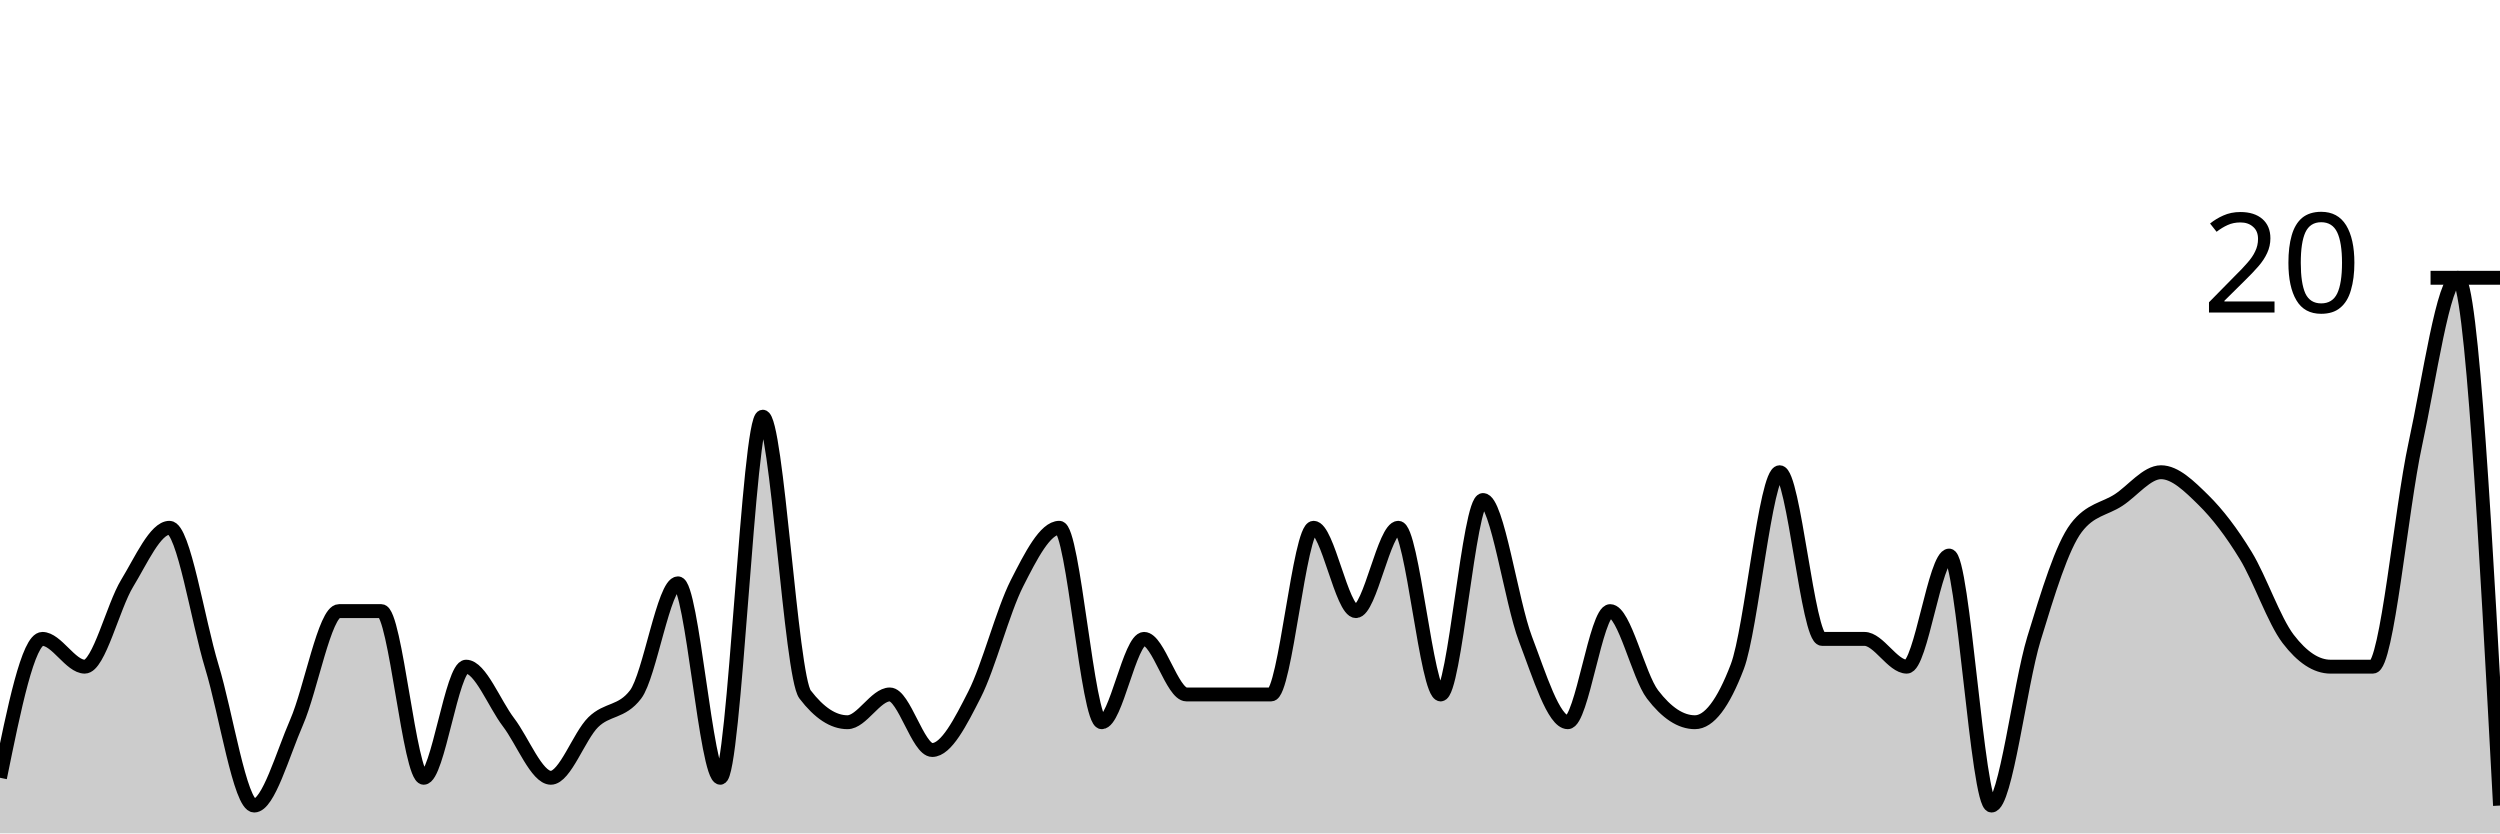
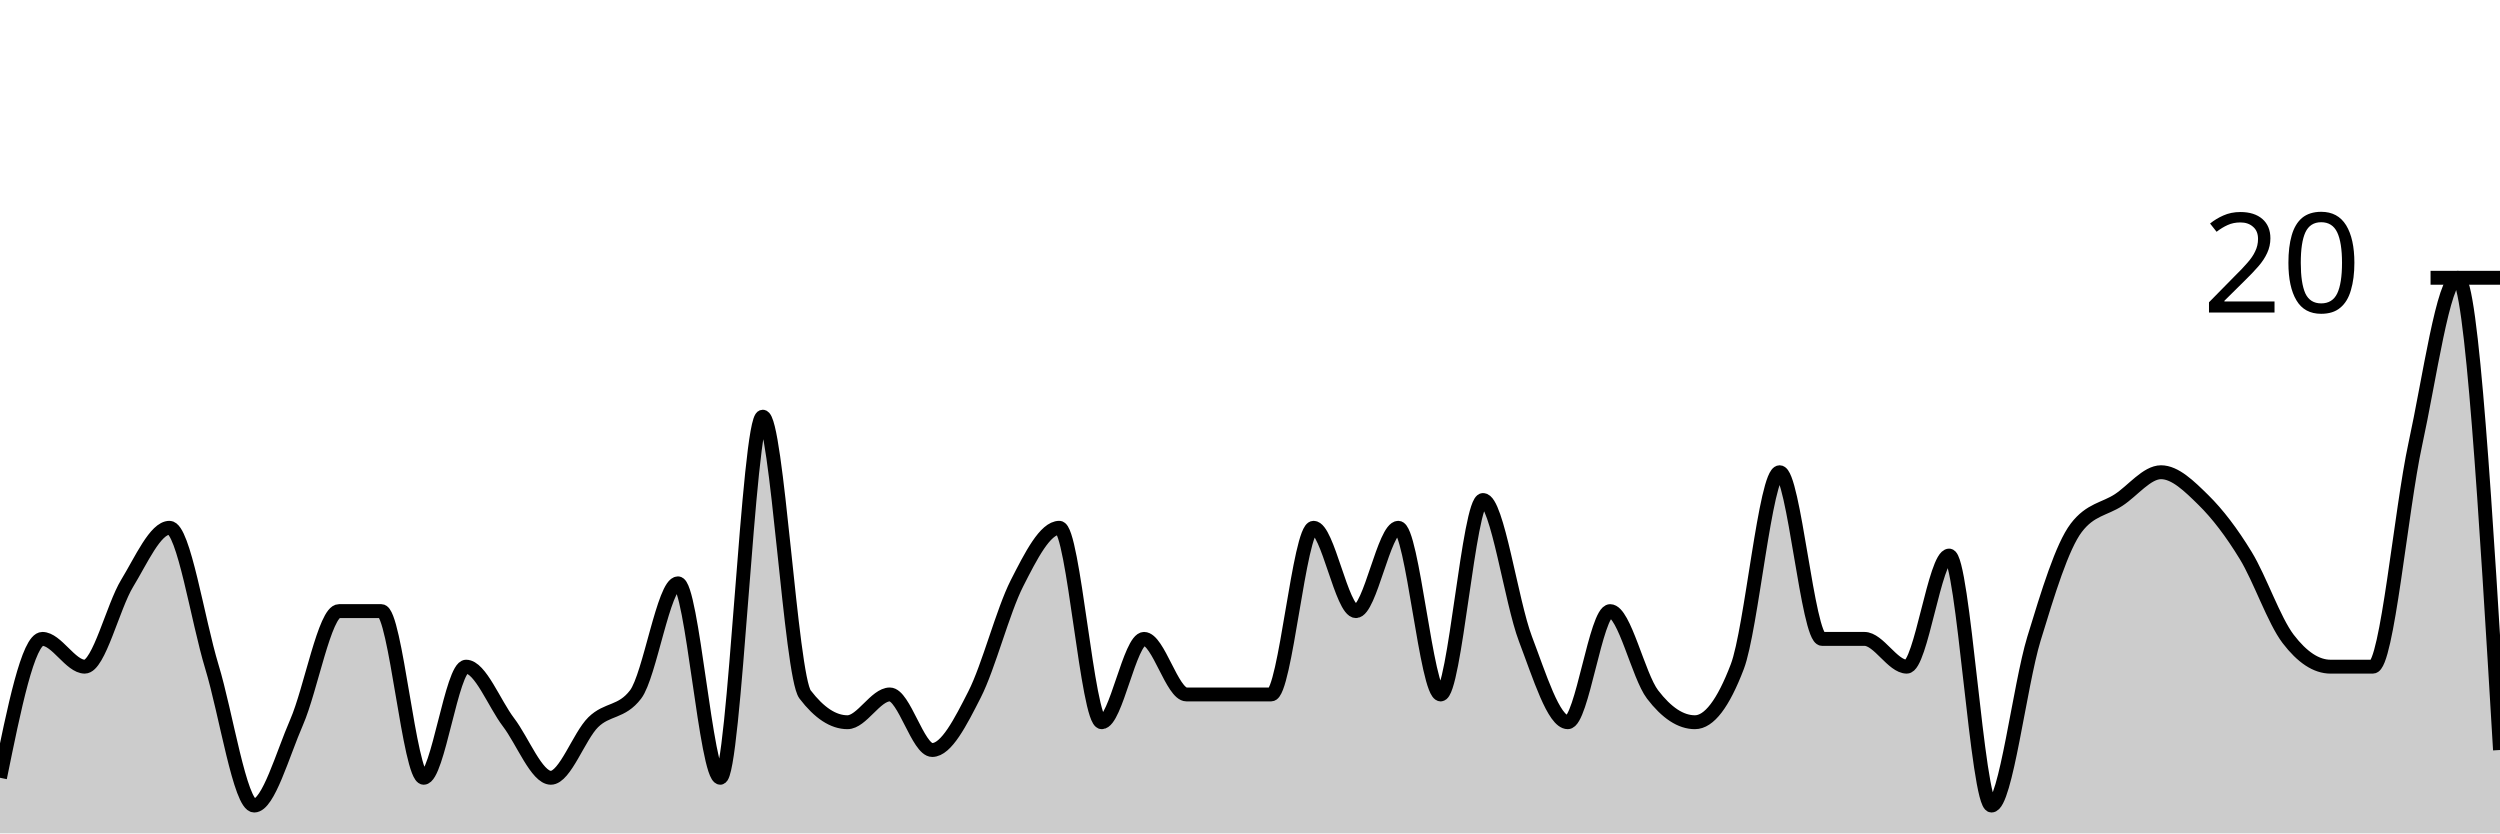
<svg xmlns="http://www.w3.org/2000/svg" viewBox="0 0 180 60">
  <g transform="translate(0,20)">
-     <path class="area" fill="rgba(0, 0, 0, 0.2)" d="M0,36C1.017,31,2.034,26,3.051,26C4.068,26,5.085,28,6.102,28C7.119,28,8.136,23.667,9.153,22C10.169,20.333,11.186,18,12.203,18C13.22,18,14.237,24.667,15.254,28C16.271,31.333,17.288,38,18.305,38C19.322,38,20.339,34.333,21.356,32C22.373,29.667,23.39,24,24.407,24C25.424,24,26.441,24,27.458,24C28.475,24,29.492,36,30.508,36C31.525,36,32.542,28,33.559,28C34.576,28,35.593,30.667,36.61,32C37.627,33.333,38.644,36,39.661,36C40.678,36,41.695,33,42.712,32C43.729,31,44.746,31.333,45.763,30C46.78,28.667,47.797,22,48.814,22C49.831,22,50.847,36,51.864,36C52.881,36,53.898,10,54.915,10C55.932,10,56.949,28.667,57.966,30C58.983,31.333,60,32,61.017,32C62.034,32,63.051,30,64.068,30C65.085,30,66.102,34,67.119,34C68.136,34,69.153,32,70.169,30C71.186,28,72.203,24,73.22,22C74.237,20,75.254,18,76.271,18C77.288,18,78.305,32,79.322,32C80.339,32,81.356,26,82.373,26C83.39,26,84.407,30,85.424,30C86.441,30,87.458,30,88.475,30C89.492,30,90.508,30,91.525,30C92.542,30,93.559,18,94.576,18C95.593,18,96.61,24,97.627,24C98.644,24,99.661,18,100.678,18C101.695,18,102.712,30,103.729,30C104.746,30,105.763,16,106.78,16C107.797,16,108.814,23.333,109.831,26C110.847,28.667,111.864,32,112.881,32C113.898,32,114.915,24,115.932,24C116.949,24,117.966,28.667,118.983,30C120,31.333,121.017,32,122.034,32C123.051,32,124.068,30.667,125.085,28C126.102,25.333,127.119,14,128.136,14C129.153,14,130.169,26,131.186,26C132.203,26,133.22,26,134.237,26C135.254,26,136.271,28,137.288,28C138.305,28,139.322,20,140.339,20C141.356,20,142.373,38,143.39,38C144.407,38,145.424,29.333,146.441,26C147.458,22.667,148.475,19.333,149.492,18C150.508,16.667,151.525,16.667,152.542,16C153.559,15.333,154.576,14,155.593,14C156.61,14,157.627,15,158.644,16C159.661,17,160.678,18.333,161.695,20C162.712,21.667,163.729,24.667,164.746,26C165.763,27.333,166.78,28,167.797,28C168.814,28,169.831,28,170.847,28C171.864,28,172.881,16.667,173.898,12C174.915,7.333,175.932,0,176.949,0C177.966,0,178.983,19,180,38L180,40C178.983,40,177.966,40,176.949,40C175.932,40,174.915,40,173.898,40C172.881,40,171.864,40,170.847,40C169.831,40,168.814,40,167.797,40C166.78,40,165.763,40,164.746,40C163.729,40,162.712,40,161.695,40C160.678,40,159.661,40,158.644,40C157.627,40,156.61,40,155.593,40C154.576,40,153.559,40,152.542,40C151.525,40,150.508,40,149.492,40C148.475,40,147.458,40,146.441,40C145.424,40,144.407,40,143.39,40C142.373,40,141.356,40,140.339,40C139.322,40,138.305,40,137.288,40C136.271,40,135.254,40,134.237,40C133.22,40,132.203,40,131.186,40C130.169,40,129.153,40,128.136,40C127.119,40,126.102,40,125.085,40C124.068,40,123.051,40,122.034,40C121.017,40,120,40,118.983,40C117.966,40,116.949,40,115.932,40C114.915,40,113.898,40,112.881,40C111.864,40,110.847,40,109.831,40C108.814,40,107.797,40,106.78,40C105.763,40,104.746,40,103.729,40C102.712,40,101.695,40,100.678,40C99.661,40,98.644,40,97.627,40C96.61,40,95.593,40,94.576,40C93.559,40,92.542,40,91.525,40C90.508,40,89.492,40,88.475,40C87.458,40,86.441,40,85.424,40C84.407,40,83.39,40,82.373,40C81.356,40,80.339,40,79.322,40C78.305,40,77.288,40,76.271,40C75.254,40,74.237,40,73.22,40C72.203,40,71.186,40,70.169,40C69.153,40,68.136,40,67.119,40C66.102,40,65.085,40,64.068,40C63.051,40,62.034,40,61.017,40C60,40,58.983,40,57.966,40C56.949,40,55.932,40,54.915,40C53.898,40,52.881,40,51.864,40C50.847,40,49.831,40,48.814,40C47.797,40,46.78,40,45.763,40C44.746,40,43.729,40,42.712,40C41.695,40,40.678,40,39.661,40C38.644,40,37.627,40,36.61,40C35.593,40,34.576,40,33.559,40C32.542,40,31.525,40,30.508,40C29.492,40,28.475,40,27.458,40C26.441,40,25.424,40,24.407,40C23.39,40,22.373,40,21.356,40C20.339,40,19.322,40,18.305,40C17.288,40,16.271,40,15.254,40C14.237,40,13.22,40,12.203,40C11.186,40,10.169,40,9.153,40C8.136,40,7.119,40,6.102,40C5.085,40,4.068,40,3.051,40C2.034,40,1.017,40,0,40Z" />
-     <path class="line" stroke="black" fill="none" d="M0,36C1.017,31,2.034,26,3.051,26C4.068,26,5.085,28,6.102,28C7.119,28,8.136,23.667,9.153,22C10.169,20.333,11.186,18,12.203,18C13.22,18,14.237,24.667,15.254,28C16.271,31.333,17.288,38,18.305,38C19.322,38,20.339,34.333,21.356,32C22.373,29.667,23.39,24,24.407,24C25.424,24,26.441,24,27.458,24C28.475,24,29.492,36,30.508,36C31.525,36,32.542,28,33.559,28C34.576,28,35.593,30.667,36.61,32C37.627,33.333,38.644,36,39.661,36C40.678,36,41.695,33,42.712,32C43.729,31,44.746,31.333,45.763,30C46.78,28.667,47.797,22,48.814,22C49.831,22,50.847,36,51.864,36C52.881,36,53.898,10,54.915,10C55.932,10,56.949,28.667,57.966,30C58.983,31.333,60,32,61.017,32C62.034,32,63.051,30,64.068,30C65.085,30,66.102,34,67.119,34C68.136,34,69.153,32,70.169,30C71.186,28,72.203,24,73.22,22C74.237,20,75.254,18,76.271,18C77.288,18,78.305,32,79.322,32C80.339,32,81.356,26,82.373,26C83.39,26,84.407,30,85.424,30C86.441,30,87.458,30,88.475,30C89.492,30,90.508,30,91.525,30C92.542,30,93.559,18,94.576,18C95.593,18,96.61,24,97.627,24C98.644,24,99.661,18,100.678,18C101.695,18,102.712,30,103.729,30C104.746,30,105.763,16,106.78,16C107.797,16,108.814,23.333,109.831,26C110.847,28.667,111.864,32,112.881,32C113.898,32,114.915,24,115.932,24C116.949,24,117.966,28.667,118.983,30C120,31.333,121.017,32,122.034,32C123.051,32,124.068,30.667,125.085,28C126.102,25.333,127.119,14,128.136,14C129.153,14,130.169,26,131.186,26C132.203,26,133.22,26,134.237,26C135.254,26,136.271,28,137.288,28C138.305,28,139.322,20,140.339,20C141.356,20,142.373,38,143.39,38C144.407,38,145.424,29.333,146.441,26C147.458,22.667,148.475,19.333,149.492,18C150.508,16.667,151.525,16.667,152.542,16C153.559,15.333,154.576,14,155.593,14C156.61,14,157.627,15,158.644,16C159.661,17,160.678,18.333,161.695,20C162.712,21.667,163.729,24.667,164.746,26C165.763,27.333,166.78,28,167.797,28C168.814,28,169.831,28,170.847,28C171.864,28,172.881,16.667,173.898,12C174.915,7.333,175.932,0,176.949,0C177.966,0,178.983,19,180,38" />
+     <path class="area" fill="rgba(0, 0, 0, 0.2)" d="M0,36C1.017,31,2.034,26,3.051,26C4.068,26,5.085,28,6.102,28C7.119,28,8.136,23.667,9.153,22C10.169,20.333,11.186,18,12.203,18C13.22,18,14.237,24.667,15.254,28C16.271,31.333,17.288,38,18.305,38C19.322,38,20.339,34.333,21.356,32C22.373,29.667,23.39,24,24.407,24C25.424,24,26.441,24,27.458,24C28.475,24,29.492,36,30.508,36C31.525,36,32.542,28,33.559,28C34.576,28,35.593,30.667,36.61,32C37.627,33.333,38.644,36,39.661,36C40.678,36,41.695,33,42.712,32C43.729,31,44.746,31.333,45.763,30C46.78,28.667,47.797,22,48.814,22C49.831,22,50.847,36,51.864,36C52.881,36,53.898,10,54.915,10C55.932,10,56.949,28.667,57.966,30C58.983,31.333,60,32,61.017,32C62.034,32,63.051,30,64.068,30C65.085,30,66.102,34,67.119,34C68.136,34,69.153,32,70.169,30C71.186,28,72.203,24,73.22,22C74.237,20,75.254,18,76.271,18C77.288,18,78.305,32,79.322,32C80.339,32,81.356,26,82.373,26C83.39,26,84.407,30,85.424,30C86.441,30,87.458,30,88.475,30C89.492,30,90.508,30,91.525,30C92.542,30,93.559,18,94.576,18C95.593,18,96.61,24,97.627,24C98.644,24,99.661,18,100.678,18C101.695,18,102.712,30,103.729,30C104.746,30,105.763,16,106.78,16C107.797,16,108.814,23.333,109.831,26C110.847,28.667,111.864,32,112.881,32C113.898,32,114.915,24,115.932,24C116.949,24,117.966,28.667,118.983,30C120,31.333,121.017,32,122.034,32C123.051,32,124.068,30.667,125.085,28C126.102,25.333,127.119,14,128.136,14C129.153,14,130.169,26,131.186,26C132.203,26,133.22,26,134.237,26C135.254,26,136.271,28,137.288,28C138.305,28,139.322,20,140.339,20C141.356,20,142.373,38,143.39,38C144.407,38,145.424,29.333,146.441,26C147.458,22.667,148.475,19.333,149.492,18C150.508,16.667,151.525,16.667,152.542,16C153.559,15.333,154.576,14,155.593,14C156.61,14,157.627,15,158.644,16C159.661,17,160.678,18.333,161.695,20C162.712,21.667,163.729,24.667,164.746,26C165.763,27.333,166.78,28,167.797,28C168.814,28,169.831,28,170.847,28C171.864,28,172.881,16.667,173.898,12C174.915,7.333,175.932,0,176.949,0C177.966,0,178.983,17,180,34L180,40C178.983,40,177.966,40,176.949,40C175.932,40,174.915,40,173.898,40C172.881,40,171.864,40,170.847,40C169.831,40,168.814,40,167.797,40C166.78,40,165.763,40,164.746,40C163.729,40,162.712,40,161.695,40C160.678,40,159.661,40,158.644,40C157.627,40,156.61,40,155.593,40C154.576,40,153.559,40,152.542,40C151.525,40,150.508,40,149.492,40C148.475,40,147.458,40,146.441,40C145.424,40,144.407,40,143.39,40C142.373,40,141.356,40,140.339,40C139.322,40,138.305,40,137.288,40C136.271,40,135.254,40,134.237,40C133.22,40,132.203,40,131.186,40C130.169,40,129.153,40,128.136,40C127.119,40,126.102,40,125.085,40C124.068,40,123.051,40,122.034,40C121.017,40,120,40,118.983,40C117.966,40,116.949,40,115.932,40C114.915,40,113.898,40,112.881,40C111.864,40,110.847,40,109.831,40C108.814,40,107.797,40,106.78,40C105.763,40,104.746,40,103.729,40C102.712,40,101.695,40,100.678,40C99.661,40,98.644,40,97.627,40C96.61,40,95.593,40,94.576,40C93.559,40,92.542,40,91.525,40C90.508,40,89.492,40,88.475,40C87.458,40,86.441,40,85.424,40C84.407,40,83.39,40,82.373,40C81.356,40,80.339,40,79.322,40C78.305,40,77.288,40,76.271,40C75.254,40,74.237,40,73.22,40C72.203,40,71.186,40,70.169,40C69.153,40,68.136,40,67.119,40C66.102,40,65.085,40,64.068,40C63.051,40,62.034,40,61.017,40C60,40,58.983,40,57.966,40C56.949,40,55.932,40,54.915,40C53.898,40,52.881,40,51.864,40C50.847,40,49.831,40,48.814,40C47.797,40,46.78,40,45.763,40C44.746,40,43.729,40,42.712,40C41.695,40,40.678,40,39.661,40C38.644,40,37.627,40,36.61,40C35.593,40,34.576,40,33.559,40C32.542,40,31.525,40,30.508,40C29.492,40,28.475,40,27.458,40C26.441,40,25.424,40,24.407,40C23.39,40,22.373,40,21.356,40C20.339,40,19.322,40,18.305,40C17.288,40,16.271,40,15.254,40C14.237,40,13.22,40,12.203,40C11.186,40,10.169,40,9.153,40C8.136,40,7.119,40,6.102,40C5.085,40,4.068,40,3.051,40C2.034,40,1.017,40,0,40Z" />
+     <path class="line" stroke="black" fill="none" d="M0,36C1.017,31,2.034,26,3.051,26C4.068,26,5.085,28,6.102,28C7.119,28,8.136,23.667,9.153,22C10.169,20.333,11.186,18,12.203,18C13.22,18,14.237,24.667,15.254,28C16.271,31.333,17.288,38,18.305,38C19.322,38,20.339,34.333,21.356,32C22.373,29.667,23.39,24,24.407,24C25.424,24,26.441,24,27.458,24C28.475,24,29.492,36,30.508,36C31.525,36,32.542,28,33.559,28C34.576,28,35.593,30.667,36.61,32C37.627,33.333,38.644,36,39.661,36C40.678,36,41.695,33,42.712,32C43.729,31,44.746,31.333,45.763,30C46.78,28.667,47.797,22,48.814,22C49.831,22,50.847,36,51.864,36C52.881,36,53.898,10,54.915,10C55.932,10,56.949,28.667,57.966,30C58.983,31.333,60,32,61.017,32C62.034,32,63.051,30,64.068,30C65.085,30,66.102,34,67.119,34C68.136,34,69.153,32,70.169,30C71.186,28,72.203,24,73.22,22C74.237,20,75.254,18,76.271,18C77.288,18,78.305,32,79.322,32C80.339,32,81.356,26,82.373,26C83.39,26,84.407,30,85.424,30C86.441,30,87.458,30,88.475,30C89.492,30,90.508,30,91.525,30C92.542,30,93.559,18,94.576,18C95.593,18,96.61,24,97.627,24C98.644,24,99.661,18,100.678,18C101.695,18,102.712,30,103.729,30C104.746,30,105.763,16,106.78,16C107.797,16,108.814,23.333,109.831,26C110.847,28.667,111.864,32,112.881,32C113.898,32,114.915,24,115.932,24C116.949,24,117.966,28.667,118.983,30C120,31.333,121.017,32,122.034,32C123.051,32,124.068,30.667,125.085,28C126.102,25.333,127.119,14,128.136,14C129.153,14,130.169,26,131.186,26C132.203,26,133.22,26,134.237,26C135.254,26,136.271,28,137.288,28C138.305,28,139.322,20,140.339,20C141.356,20,142.373,38,143.39,38C144.407,38,145.424,29.333,146.441,26C147.458,22.667,148.475,19.333,149.492,18C150.508,16.667,151.525,16.667,152.542,16C153.559,15.333,154.576,14,155.593,14C156.61,14,157.627,15,158.644,16C159.661,17,160.678,18.333,161.695,20C162.712,21.667,163.729,24.667,164.746,26C165.763,27.333,166.78,28,167.797,28C168.814,28,169.831,28,170.847,28C171.864,28,172.881,16.667,173.898,12C174.915,7.333,175.932,0,176.949,0C177.966,0,178.983,17,180,34" />
    <path class="axis-ceiling" stroke-width="1" stroke="black" fill="none" d="M175,0L180,0" />
    <text class="axis-ceiling-label" font-family="sans-serif" text-anchor="end" font-size="10px" x="170" y="2.5">20</text>
  </g>
</svg>
